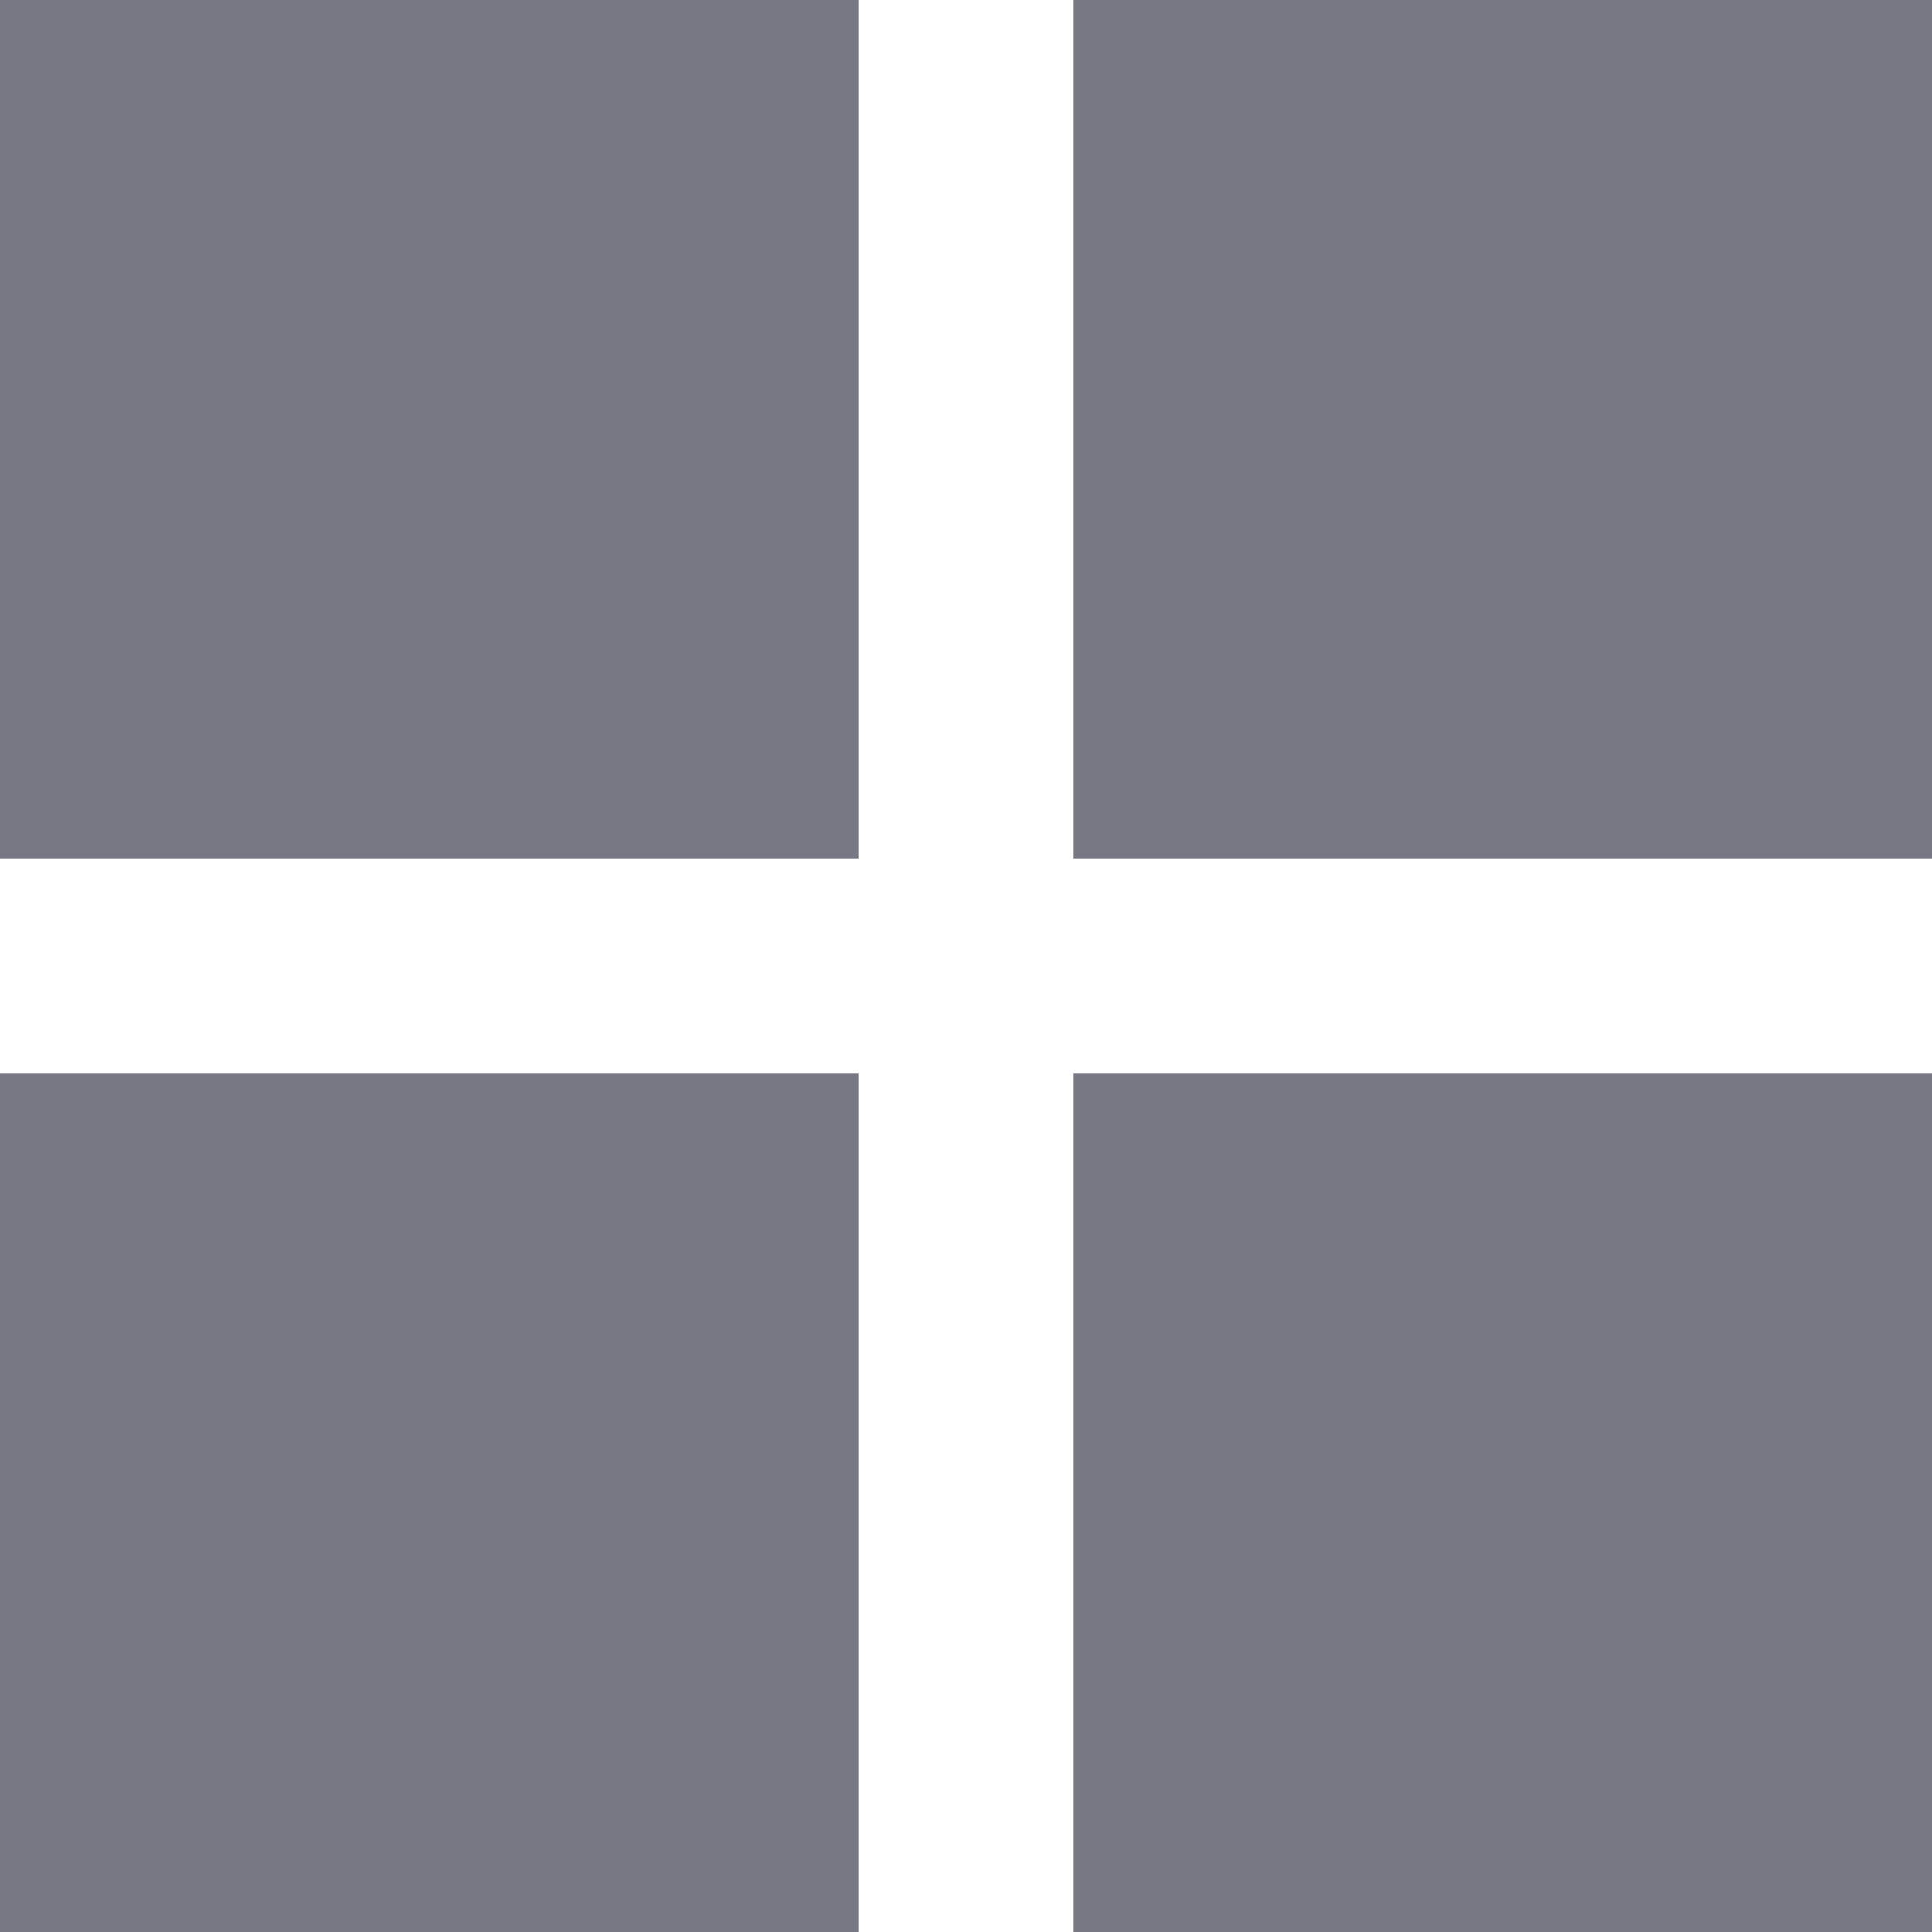
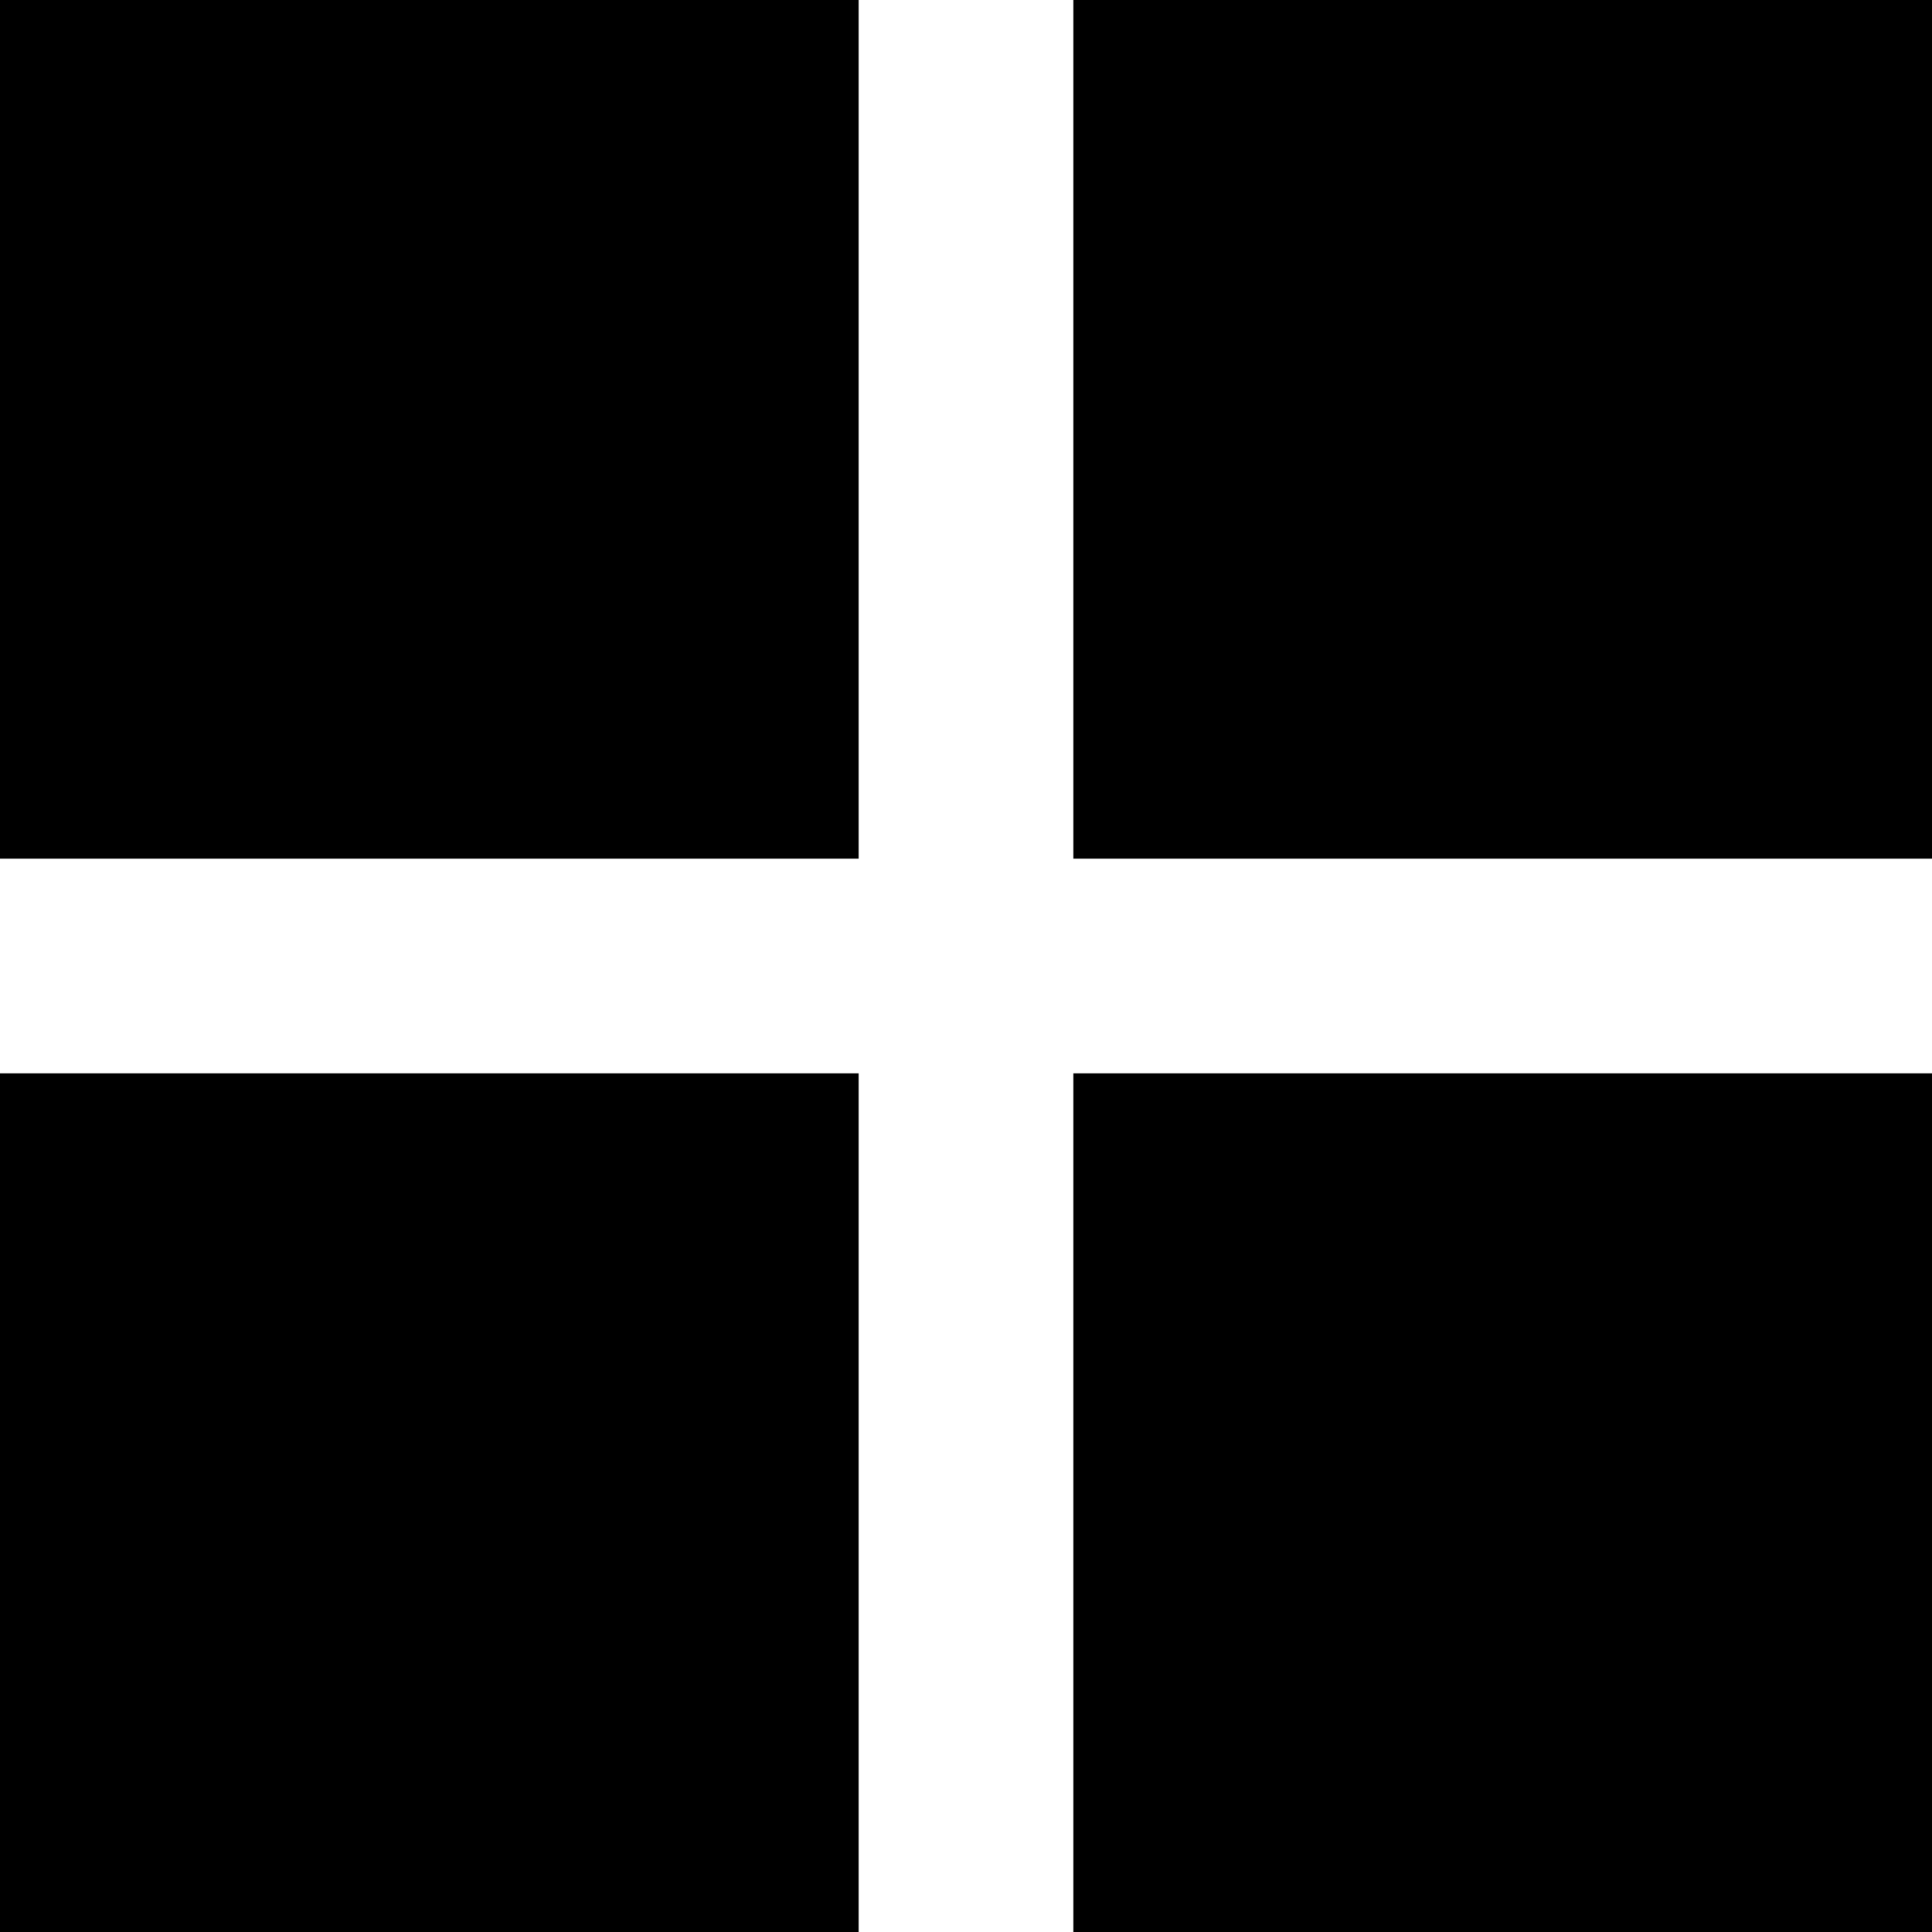
- <svg xmlns="http://www.w3.org/2000/svg" width="18" height="18" viewBox="0 0 18 18" fill="none">
-   <path d="M0 8H8V0H0V8ZM0 18H8V10H0V18ZM10 18H18V10H10V18ZM10 0V8H18V0" fill="#787885" />
+ <svg xmlns="http://www.w3.org/2000/svg" width="18" height="18" viewBox="0 0 18 18">
+   <path d="M0 8H8V0H0V8ZM0 18H8V10H0V18ZM10 18H18V10H10V18ZM10 0V8H18V0" />
</svg>
